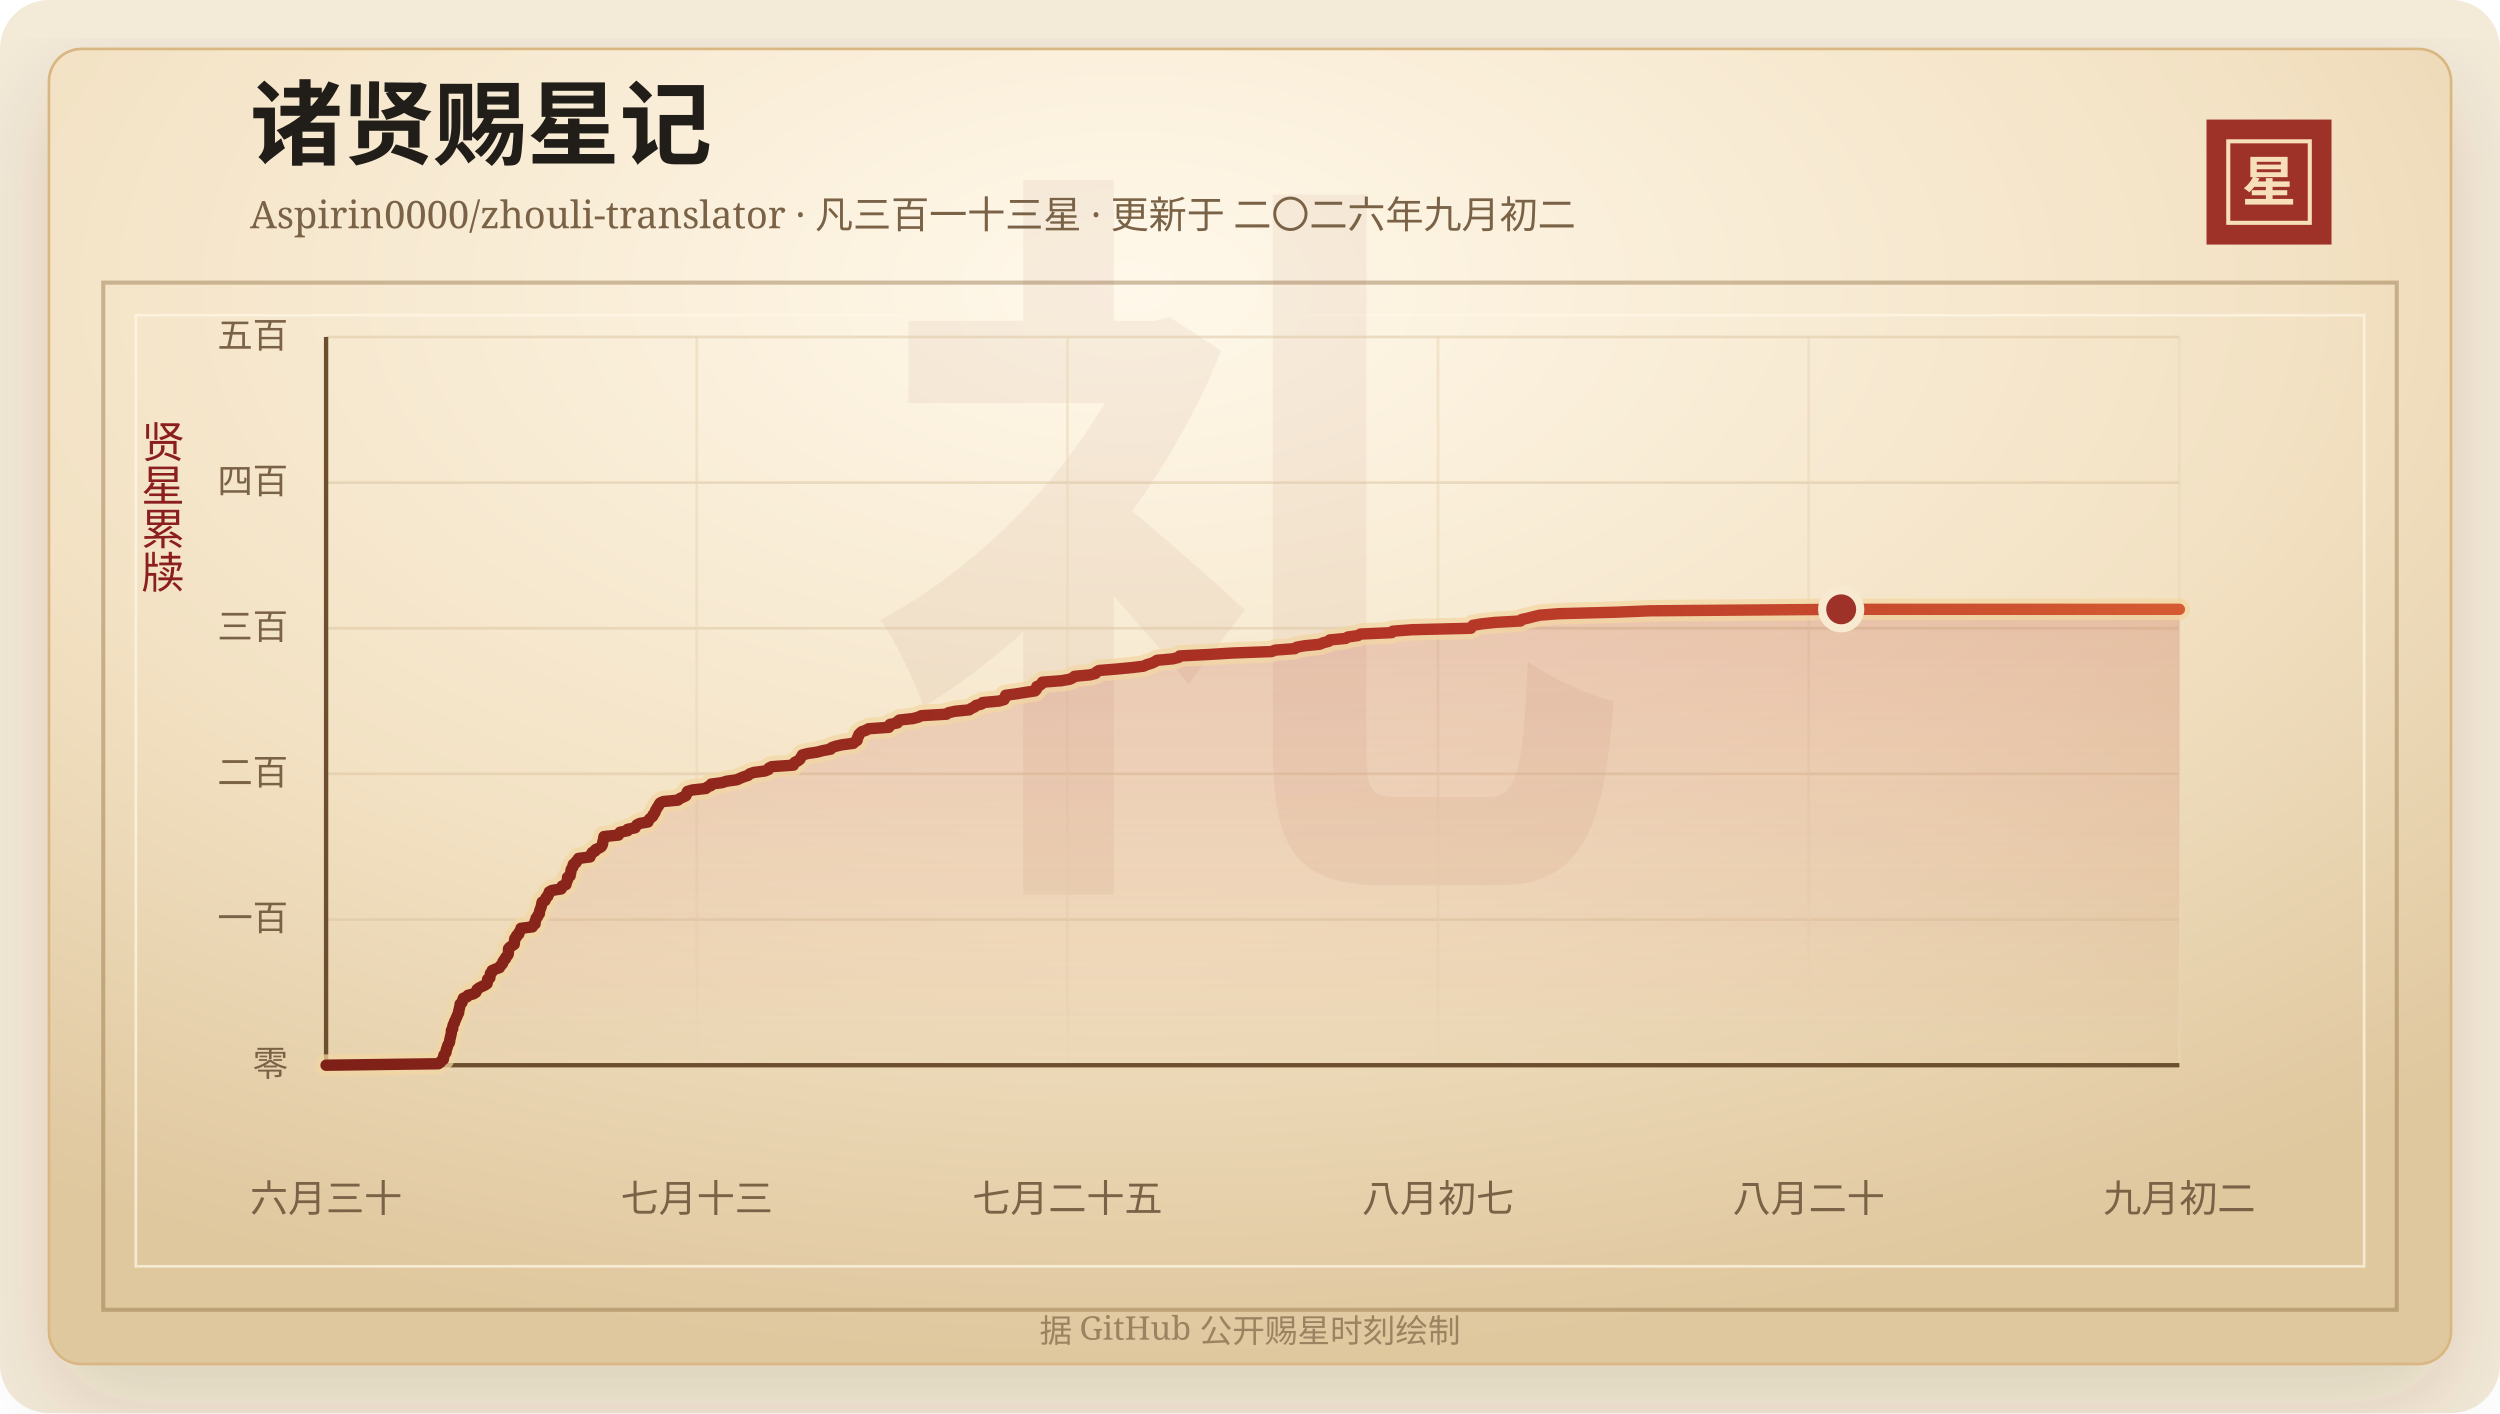
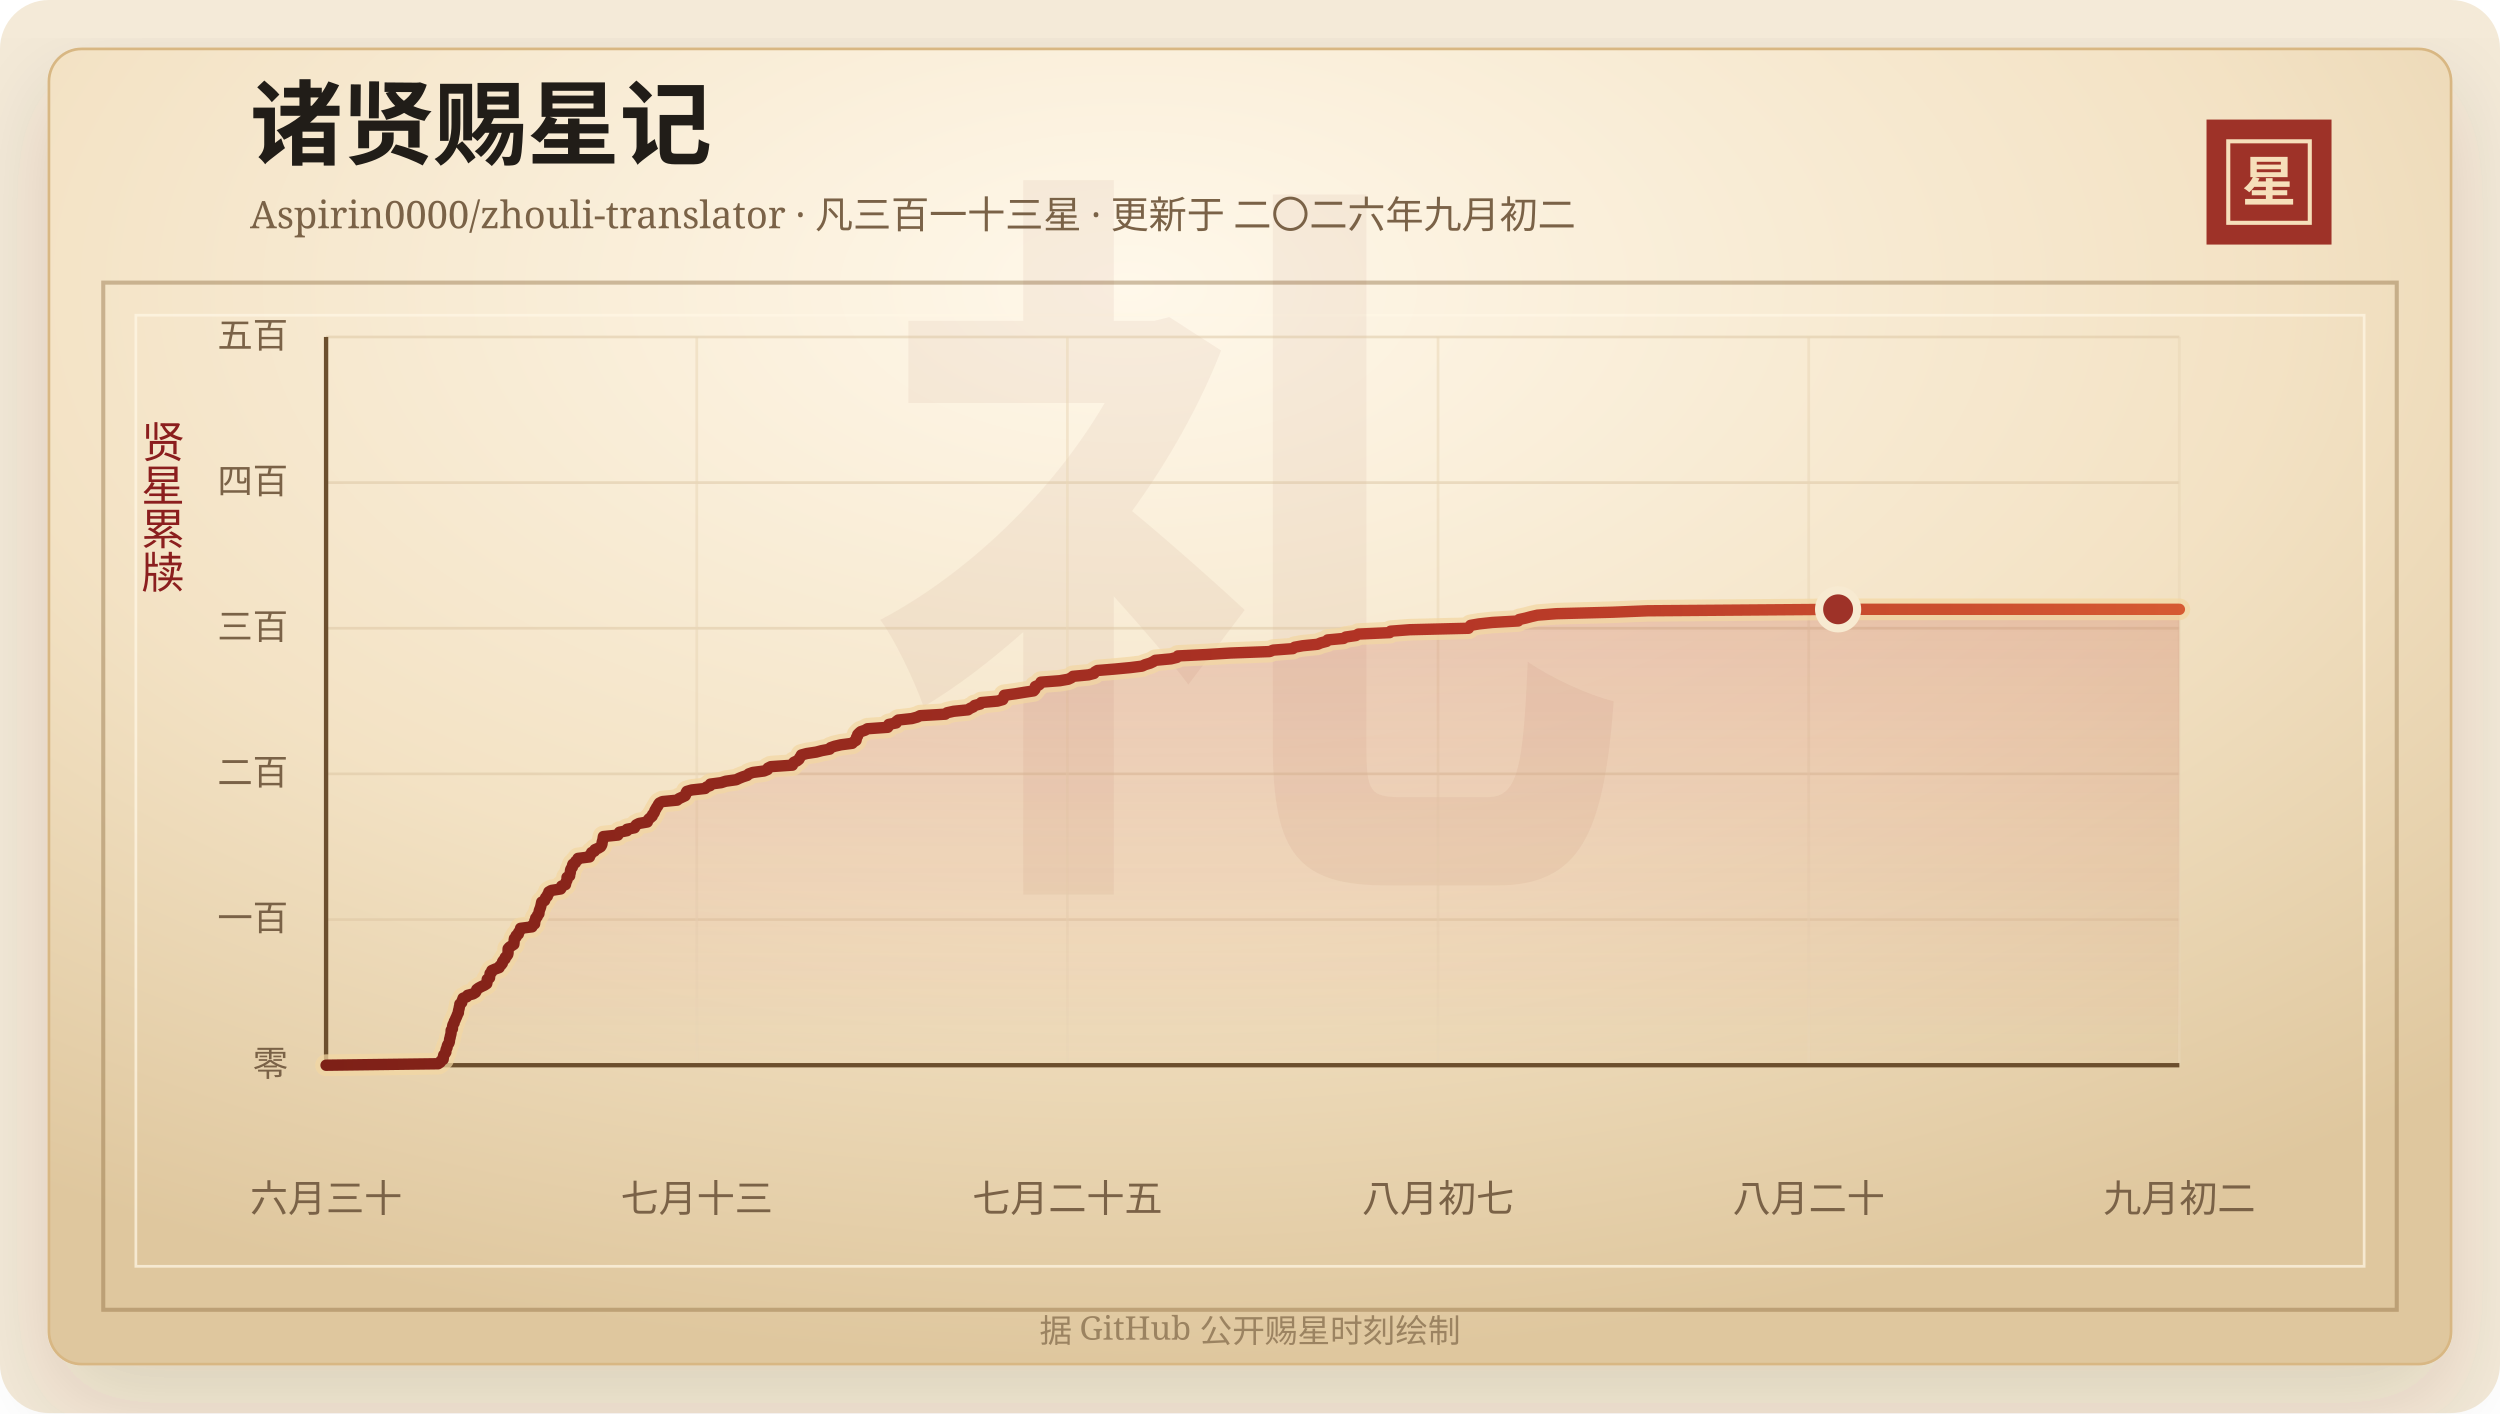
<svg xmlns="http://www.w3.org/2000/svg" width="920" height="520" viewBox="0 0 920 520" role="img" aria-labelledby="title desc">
  <defs>
    <linearGradient id="line" x1="0" x2="1" y1="0" y2="0">
      <stop offset="0%" stop-color="#7d2017" />
      <stop offset="58%" stop-color="#b33426" />
      <stop offset="100%" stop-color="#d65a32" />
    </linearGradient>
    <linearGradient id="area" x1="0" x2="0" y1="0" y2="1">
      <stop offset="0%" stop-color="#b33426" stop-opacity="0.2" />
      <stop offset="100%" stop-color="#b33426" stop-opacity="0" />
    </linearGradient>
    <radialGradient id="paper" cx="45%" cy="18%" r="82%">
      <stop offset="0%" stop-color="#fff8ea" />
      <stop offset="58%" stop-color="#f3e2c4" />
      <stop offset="100%" stop-color="#dfc79e" />
    </radialGradient>
    <filter id="shadow" x="-20%" y="-20%" width="140%" height="140%">
      <feDropShadow dx="0" dy="14" stdDeviation="18" flood-color="#3b2a20" flood-opacity="0.14" />
    </filter>
  </defs>
  <rect width="920" height="520" rx="18" fill="#f4ead8" />
  <rect x="18" y="18" width="884" height="484" rx="12" fill="url(#paper)" stroke="#d8b783" filter="url(#shadow)" />
  <rect x="38" y="104" width="844" height="378" fill="none" stroke="#8c6b3f" stroke-opacity="0.42" stroke-width="1.5" />
  <rect x="50" y="116" width="820" height="350" fill="none" stroke="#fff7e5" stroke-opacity="0.72" />
  <text x="460" y="304" text-anchor="middle" fill="#8c342a" fill-opacity="0.06" font-family="Songti SC, STSong, SimSun, serif" font-size="280" font-weight="700">礼</text>
  <text x="92" y="58" fill="#211d18" font-family="Songti SC, STSong, SimSun, serif" font-size="34" font-weight="700">诸贤赐星记</text>
  <text x="92" y="84" fill="#7a6247" font-family="Songti SC, STSong, SimSun, serif" font-size="14.0">Aspirin0000/zhouli-translator · 凡三百一十三星 · 更新于 二〇二六年九月初二</text>
  <rect x="812" y="44" width="46" height="46" fill="#9e3228" />
  <rect x="820" y="52" width="30" height="30" fill="none" stroke="#f6dfba" stroke-width="1.5" />
  <text x="835" y="74" text-anchor="middle" fill="#f6dfba" font-family="Songti SC, STSong, SimSun, serif" font-size="20" font-weight="700">星</text>
  <text x="60" y="166" text-anchor="middle" fill="#8b1e1e" font-family="Songti SC, STSong, SimSun, serif" font-size="16" writing-mode="vertical-rl">贤星累牍</text>
  <line x1="120" y1="392.00" x2="802" y2="392.00" stroke="#d9c29e" stroke-opacity="0.48" />
  <text x="106" y="396.00" text-anchor="end" fill="#7a6247" font-family="Songti SC, STSong, SimSun, serif" font-size="13">零</text>
  <line x1="120" y1="338.40" x2="802" y2="338.40" stroke="#d9c29e" stroke-opacity="0.48" />
  <text x="106" y="342.40" text-anchor="end" fill="#7a6247" font-family="Songti SC, STSong, SimSun, serif" font-size="13">一百</text>
  <line x1="120" y1="284.80" x2="802" y2="284.80" stroke="#d9c29e" stroke-opacity="0.48" />
  <text x="106" y="288.80" text-anchor="end" fill="#7a6247" font-family="Songti SC, STSong, SimSun, serif" font-size="13">二百</text>
  <line x1="120" y1="231.20" x2="802" y2="231.20" stroke="#d9c29e" stroke-opacity="0.48" />
  <text x="106" y="235.20" text-anchor="end" fill="#7a6247" font-family="Songti SC, STSong, SimSun, serif" font-size="13">三百</text>
  <line x1="120" y1="177.60" x2="802" y2="177.60" stroke="#d9c29e" stroke-opacity="0.48" />
  <text x="106" y="181.60" text-anchor="end" fill="#7a6247" font-family="Songti SC, STSong, SimSun, serif" font-size="13">四百</text>
  <line x1="120" y1="124.00" x2="802" y2="124.00" stroke="#d9c29e" stroke-opacity="0.48" />
  <text x="106" y="128.00" text-anchor="end" fill="#7a6247" font-family="Songti SC, STSong, SimSun, serif" font-size="13">五百</text>
  <line x1="120.00" y1="124" x2="120.00" y2="392" stroke="#ead6b7" stroke-opacity="0.54" />
  <text x="120.00" y="446" text-anchor="middle" fill="#7a6247" font-family="Songti SC, STSong, SimSun, serif" font-size="14">六月三十</text>
  <line x1="256.40" y1="124" x2="256.40" y2="392" stroke="#ead6b7" stroke-opacity="0.54" />
  <text x="256.40" y="446" text-anchor="middle" fill="#7a6247" font-family="Songti SC, STSong, SimSun, serif" font-size="14">七月十三</text>
  <line x1="392.80" y1="124" x2="392.80" y2="392" stroke="#ead6b7" stroke-opacity="0.54" />
  <text x="392.80" y="446" text-anchor="middle" fill="#7a6247" font-family="Songti SC, STSong, SimSun, serif" font-size="14">七月二十五</text>
  <line x1="529.20" y1="124" x2="529.20" y2="392" stroke="#ead6b7" stroke-opacity="0.54" />
  <text x="529.20" y="446" text-anchor="middle" fill="#7a6247" font-family="Songti SC, STSong, SimSun, serif" font-size="14">八月初七</text>
  <line x1="665.60" y1="124" x2="665.60" y2="392" stroke="#ead6b7" stroke-opacity="0.54" />
  <text x="665.60" y="446" text-anchor="middle" fill="#7a6247" font-family="Songti SC, STSong, SimSun, serif" font-size="14">八月二十</text>
  <line x1="802.00" y1="124" x2="802.00" y2="392" stroke="#ead6b7" stroke-opacity="0.54" />
  <text x="802.00" y="446" text-anchor="middle" fill="#7a6247" font-family="Songti SC, STSong, SimSun, serif" font-size="14">九月初二</text>
  <line x1="120" y1="392" x2="802" y2="392" stroke="#6c4f2e" stroke-width="1.6" />
  <line x1="120" y1="124" x2="120" y2="392" stroke="#6c4f2e" stroke-width="1.6" />
-   <polygon points="120.00,392.00 120.00,392.00 161.30,391.46 162.09,390.93 162.37,390.39 163.16,389.86 163.24,389.32 163.25,388.78 163.39,388.25 163.84,387.71 164.16,387.18 164.18,386.64 164.30,386.10 164.59,385.57 164.66,385.03 164.84,384.50 165.23,383.96 165.45,383.42 165.50,382.89 165.56,382.35 165.74,381.82 165.82,381.28 165.99,380.74 166.08,380.21 166.10,379.67 166.13,379.14 166.59,378.60 166.61,378.06 166.68,377.53 166.83,376.99 167.22,376.46 167.28,375.92 167.60,375.38 167.80,374.85 168.06,374.31 168.28,373.78 168.48,373.24 168.79,372.70 168.79,372.17 168.91,371.63 169.06,371.10 169.15,370.56 169.30,370.02 169.33,369.49 170.01,368.95 170.12,368.42 170.33,367.88 170.53,367.34 171.89,366.81 172.20,366.27 174.21,365.74 175.09,365.20 175.37,364.66 175.55,364.13 176.27,363.59 177.26,363.06 178.43,362.52 179.24,361.98 179.34,361.45 179.38,360.91 179.43,360.38 180.27,359.84 180.30,359.30 180.44,358.77 180.47,358.23 181.07,357.70 181.10,357.16 182.34,356.62 183.81,356.09 184.01,355.55 184.59,355.02 184.99,354.48 185.06,353.94 185.43,353.41 186.00,352.87 186.08,352.34 186.62,351.80 186.99,351.26 187.09,350.73 187.10,350.19 187.11,349.66 187.14,349.12 187.61,348.58 188.40,348.05 189.23,347.51 189.30,346.98 189.34,346.44 189.37,345.90 189.45,345.37 190.07,344.83 190.10,344.30 190.90,343.76 190.93,343.22 191.33,342.69 191.69,342.15 191.72,341.62 195.93,341.08 196.03,340.54 196.89,340.01 196.94,339.47 196.96,338.94 197.23,338.40 197.29,337.86 197.85,337.33 197.99,336.79 198.47,336.26 198.53,335.72 198.60,335.18 198.79,334.65 199.01,334.11 199.16,333.58 199.29,333.04 199.39,332.50 199.51,331.97 200.56,331.43 200.78,330.90 200.94,330.36 201.59,329.82 201.66,329.29 202.11,328.75 202.14,328.22 203.08,327.68 206.49,327.14 206.79,326.61 206.86,326.07 208.27,325.54 208.38,325.00 208.53,324.46 208.81,323.93 208.84,323.39 208.85,322.86 209.81,322.32 209.84,321.78 210.02,321.25 210.09,320.71 210.14,320.18 210.37,319.64 210.82,319.10 210.83,318.57 211.02,318.03 211.93,317.50 212.04,316.96 212.81,316.42 212.90,315.89 217.14,315.35 217.15,314.82 217.69,314.28 217.89,313.74 218.97,313.21 219.13,312.67 220.35,312.14 221.24,311.60 221.58,311.06 221.76,310.53 221.79,309.99 221.94,309.46 222.10,308.92 222.17,308.38 222.26,307.85 227.59,307.31 227.85,306.78 228.21,306.24 230.96,305.70 230.98,305.17 233.72,304.63 233.98,304.10 234.36,303.56 235.43,303.02 238.46,302.49 238.62,301.95 238.99,301.42 239.63,300.88 240.24,300.34 240.36,299.81 240.89,299.27 241.11,298.74 241.27,298.20 241.64,297.66 241.90,297.13 242.33,296.59 242.54,296.06 242.94,295.52 244.02,294.98 249.45,294.45 250.11,293.91 251.25,293.38 252.40,292.84 252.67,292.30 252.74,291.77 253.04,291.23 254.84,290.70 259.76,290.16 260.28,289.62 261.65,289.09 261.70,288.55 265.69,288.02 267.41,287.48 271.25,286.94 272.33,286.41 273.67,285.87 275.32,285.34 275.86,284.80 277.36,284.26 281.48,283.73 282.80,283.19 282.95,282.66 284.03,282.12 291.95,281.58 292.03,281.05 292.53,280.51 293.68,279.98 294.35,279.44 294.62,278.90 295.00,278.37 295.27,277.83 297.24,277.30 300.79,276.76 302.81,276.22 305.68,275.69 306.01,275.15 307.52,274.62 309.85,274.08 314.02,273.54 314.51,273.01 315.42,272.47 315.53,271.94 315.58,271.40 315.99,270.86 316.03,270.33 316.55,269.79 317.15,269.26 318.73,268.72 319.63,268.18 327.08,267.65 327.50,267.11 327.51,266.58 330.23,266.04 330.30,265.50 331.00,264.97 335.99,264.43 337.95,263.90 339.07,263.36 348.32,262.82 348.99,262.29 351.41,261.75 356.68,261.22 357.47,260.68 358.65,260.14 359.15,259.61 361.24,259.07 361.60,258.54 367.59,258.00 369.51,257.46 369.78,256.93 369.88,256.39 370.09,255.86 374.12,255.32 377.42,254.78 380.88,254.25 381.38,253.71 381.53,253.18 381.54,252.64 382.83,252.10 383.38,251.57 383.60,251.03 390.58,250.50 393.67,249.96 394.82,249.42 395.41,248.89 401.14,248.35 403.17,247.82 403.51,247.28 404.44,246.74 410.91,246.21 416.60,245.67 420.86,245.14 422.01,244.60 423.82,244.06 424.95,243.53 425.80,242.99 431.54,242.46 433.74,241.92 434.13,241.38 444.89,240.85 453.51,240.31 467.96,239.78 469.23,239.24 476.48,238.70 477.17,238.17 480.14,237.63 485.59,237.10 486.88,236.56 488.97,236.02 489.35,235.49 495.18,234.95 496.00,234.42 499.75,233.88 500.65,233.34 512.18,232.81 512.56,232.27 519.58,231.74 541.26,231.20 541.59,230.66 542.04,230.13 545.17,229.59 550.06,229.06 559.57,228.52 559.94,227.98 562.37,227.45 564.39,226.91 566.68,226.38 573.66,225.84 594.33,225.30 607.29,224.77 677.56,224.23 802.00,224.23 802.00,392.00" fill="url(#area)" />
-   <polyline points="120.00,392.00 161.30,391.46 162.09,390.93 162.37,390.39 163.16,389.86 163.24,389.32 163.25,388.78 163.39,388.25 163.84,387.71 164.16,387.18 164.18,386.64 164.30,386.10 164.59,385.57 164.66,385.03 164.84,384.50 165.23,383.96 165.45,383.42 165.50,382.89 165.56,382.35 165.74,381.82 165.82,381.28 165.99,380.74 166.08,380.21 166.10,379.67 166.13,379.14 166.59,378.60 166.61,378.06 166.68,377.53 166.83,376.99 167.22,376.46 167.28,375.92 167.60,375.38 167.80,374.85 168.06,374.31 168.28,373.78 168.48,373.24 168.79,372.70 168.79,372.17 168.91,371.63 169.06,371.10 169.15,370.56 169.30,370.02 169.33,369.49 170.01,368.95 170.12,368.42 170.33,367.88 170.53,367.34 171.89,366.81 172.20,366.27 174.21,365.74 175.09,365.20 175.37,364.66 175.55,364.13 176.27,363.59 177.26,363.06 178.43,362.52 179.24,361.98 179.34,361.45 179.38,360.91 179.43,360.38 180.27,359.84 180.30,359.30 180.44,358.77 180.47,358.23 181.07,357.70 181.10,357.16 182.34,356.62 183.81,356.09 184.01,355.55 184.59,355.02 184.99,354.48 185.06,353.94 185.43,353.41 186.00,352.87 186.08,352.34 186.62,351.80 186.99,351.26 187.09,350.73 187.10,350.19 187.11,349.66 187.14,349.12 187.61,348.58 188.40,348.05 189.23,347.51 189.30,346.98 189.34,346.44 189.37,345.90 189.45,345.37 190.07,344.83 190.10,344.30 190.90,343.76 190.93,343.22 191.33,342.69 191.69,342.15 191.72,341.62 195.93,341.08 196.03,340.54 196.89,340.01 196.94,339.47 196.96,338.94 197.23,338.40 197.29,337.86 197.85,337.33 197.99,336.79 198.47,336.26 198.53,335.72 198.60,335.18 198.79,334.65 199.01,334.11 199.16,333.58 199.29,333.04 199.39,332.50 199.51,331.97 200.56,331.43 200.78,330.90 200.94,330.36 201.59,329.82 201.66,329.29 202.11,328.75 202.14,328.22 203.08,327.68 206.49,327.14 206.79,326.61 206.86,326.07 208.27,325.54 208.38,325.00 208.53,324.46 208.81,323.93 208.84,323.39 208.85,322.86 209.81,322.32 209.84,321.78 210.02,321.25 210.09,320.71 210.14,320.18 210.37,319.64 210.82,319.10 210.83,318.57 211.02,318.03 211.93,317.50 212.04,316.96 212.81,316.42 212.90,315.89 217.14,315.35 217.15,314.82 217.69,314.28 217.89,313.74 218.97,313.21 219.13,312.67 220.35,312.14 221.24,311.60 221.58,311.06 221.76,310.53 221.79,309.99 221.94,309.46 222.10,308.92 222.17,308.38 222.26,307.85 227.59,307.31 227.85,306.78 228.21,306.24 230.96,305.70 230.98,305.17 233.72,304.63 233.98,304.10 234.36,303.56 235.43,303.02 238.46,302.49 238.62,301.95 238.99,301.42 239.63,300.88 240.24,300.34 240.36,299.81 240.89,299.27 241.11,298.74 241.27,298.20 241.64,297.66 241.90,297.13 242.33,296.59 242.54,296.06 242.94,295.52 244.02,294.98 249.45,294.45 250.11,293.91 251.25,293.38 252.40,292.84 252.67,292.30 252.74,291.77 253.04,291.23 254.84,290.70 259.76,290.16 260.28,289.62 261.65,289.09 261.70,288.55 265.69,288.02 267.41,287.48 271.25,286.94 272.33,286.41 273.67,285.87 275.32,285.34 275.86,284.80 277.36,284.26 281.48,283.73 282.80,283.19 282.95,282.66 284.03,282.12 291.95,281.58 292.03,281.05 292.53,280.51 293.68,279.98 294.35,279.44 294.62,278.90 295.00,278.37 295.27,277.83 297.24,277.30 300.79,276.76 302.81,276.22 305.68,275.69 306.01,275.15 307.52,274.62 309.85,274.08 314.02,273.54 314.51,273.01 315.42,272.47 315.53,271.94 315.58,271.40 315.99,270.86 316.03,270.33 316.55,269.79 317.15,269.26 318.73,268.72 319.63,268.18 327.08,267.65 327.50,267.11 327.51,266.58 330.23,266.04 330.30,265.50 331.00,264.97 335.99,264.43 337.95,263.90 339.07,263.36 348.32,262.82 348.99,262.29 351.41,261.75 356.68,261.22 357.47,260.68 358.65,260.14 359.15,259.61 361.24,259.07 361.60,258.54 367.59,258.00 369.51,257.46 369.78,256.93 369.88,256.39 370.09,255.86 374.12,255.32 377.42,254.78 380.88,254.25 381.38,253.71 381.53,253.18 381.54,252.64 382.83,252.10 383.38,251.57 383.60,251.03 390.58,250.50 393.67,249.96 394.82,249.42 395.41,248.89 401.14,248.35 403.17,247.82 403.51,247.28 404.44,246.74 410.91,246.21 416.60,245.67 420.86,245.14 422.01,244.60 423.82,244.06 424.95,243.53 425.80,242.99 431.54,242.46 433.74,241.92 434.13,241.38 444.89,240.85 453.51,240.31 467.96,239.78 469.23,239.24 476.48,238.70 477.17,238.17 480.14,237.63 485.59,237.10 486.88,236.56 488.97,236.02 489.35,235.49 495.18,234.95 496.00,234.42 499.75,233.88 500.65,233.34 512.18,232.81 512.56,232.27 519.58,231.74 541.26,231.20 541.59,230.66 542.04,230.13 545.17,229.59 550.06,229.06 559.57,228.52 559.94,227.98 562.37,227.45 564.39,226.91 566.68,226.38 573.66,225.84 594.33,225.30 607.29,224.77 677.56,224.23 802.00,224.23" fill="none" stroke="#f3d7a2" stroke-width="8" stroke-linecap="round" stroke-linejoin="round" opacity="0.72" />
-   <polyline points="120.00,392.00 161.30,391.46 162.09,390.93 162.37,390.39 163.16,389.86 163.24,389.32 163.25,388.78 163.39,388.25 163.84,387.71 164.16,387.18 164.18,386.64 164.30,386.10 164.59,385.57 164.66,385.03 164.84,384.50 165.23,383.96 165.45,383.42 165.50,382.89 165.56,382.35 165.74,381.82 165.82,381.28 165.99,380.74 166.08,380.21 166.10,379.67 166.13,379.14 166.59,378.60 166.61,378.06 166.68,377.53 166.83,376.99 167.22,376.46 167.28,375.92 167.60,375.38 167.80,374.85 168.06,374.31 168.28,373.78 168.48,373.24 168.79,372.70 168.79,372.17 168.91,371.63 169.06,371.10 169.15,370.56 169.30,370.02 169.33,369.49 170.01,368.95 170.12,368.42 170.33,367.88 170.53,367.34 171.89,366.81 172.20,366.27 174.21,365.74 175.09,365.20 175.37,364.66 175.55,364.13 176.27,363.59 177.26,363.06 178.43,362.52 179.24,361.98 179.34,361.45 179.38,360.91 179.43,360.38 180.27,359.84 180.30,359.30 180.44,358.77 180.47,358.23 181.07,357.70 181.10,357.16 182.34,356.62 183.81,356.09 184.01,355.55 184.59,355.02 184.99,354.48 185.06,353.94 185.43,353.41 186.00,352.87 186.08,352.34 186.62,351.80 186.99,351.26 187.09,350.73 187.10,350.19 187.11,349.66 187.14,349.12 187.61,348.58 188.40,348.05 189.23,347.51 189.30,346.98 189.34,346.44 189.37,345.90 189.45,345.37 190.07,344.83 190.10,344.30 190.90,343.76 190.93,343.22 191.33,342.69 191.69,342.15 191.72,341.62 195.93,341.08 196.03,340.54 196.89,340.01 196.94,339.47 196.96,338.94 197.23,338.40 197.29,337.86 197.85,337.33 197.99,336.79 198.47,336.26 198.53,335.72 198.60,335.18 198.79,334.65 199.01,334.11 199.16,333.58 199.29,333.04 199.39,332.50 199.51,331.97 200.56,331.43 200.78,330.90 200.94,330.36 201.59,329.82 201.66,329.29 202.11,328.75 202.14,328.22 203.08,327.68 206.49,327.14 206.79,326.61 206.86,326.07 208.27,325.54 208.38,325.00 208.53,324.46 208.81,323.93 208.84,323.39 208.85,322.86 209.81,322.32 209.84,321.78 210.02,321.25 210.09,320.71 210.14,320.18 210.37,319.64 210.82,319.10 210.83,318.57 211.02,318.03 211.93,317.50 212.04,316.96 212.81,316.42 212.90,315.89 217.14,315.35 217.15,314.82 217.69,314.28 217.89,313.74 218.97,313.21 219.13,312.67 220.35,312.14 221.24,311.60 221.58,311.06 221.76,310.53 221.79,309.99 221.94,309.46 222.10,308.92 222.17,308.38 222.26,307.85 227.59,307.31 227.85,306.78 228.21,306.24 230.96,305.70 230.98,305.17 233.72,304.63 233.98,304.10 234.36,303.56 235.43,303.02 238.46,302.49 238.62,301.95 238.99,301.42 239.63,300.88 240.24,300.34 240.36,299.81 240.89,299.27 241.11,298.74 241.27,298.20 241.64,297.66 241.90,297.13 242.33,296.59 242.54,296.06 242.94,295.52 244.02,294.98 249.45,294.45 250.11,293.91 251.25,293.38 252.40,292.84 252.67,292.30 252.74,291.77 253.04,291.23 254.84,290.70 259.76,290.16 260.28,289.62 261.65,289.09 261.70,288.55 265.69,288.02 267.41,287.48 271.25,286.94 272.33,286.41 273.67,285.87 275.32,285.34 275.86,284.80 277.36,284.26 281.48,283.73 282.80,283.19 282.95,282.66 284.03,282.12 291.95,281.58 292.03,281.05 292.53,280.51 293.68,279.98 294.35,279.44 294.62,278.90 295.00,278.37 295.27,277.83 297.24,277.30 300.79,276.76 302.81,276.22 305.68,275.69 306.01,275.15 307.52,274.62 309.85,274.08 314.02,273.54 314.51,273.01 315.42,272.47 315.53,271.94 315.58,271.40 315.99,270.86 316.03,270.33 316.55,269.79 317.15,269.26 318.73,268.72 319.63,268.18 327.08,267.65 327.50,267.11 327.51,266.58 330.23,266.04 330.30,265.50 331.00,264.97 335.99,264.43 337.95,263.90 339.07,263.36 348.32,262.82 348.99,262.29 351.41,261.75 356.68,261.22 357.47,260.68 358.65,260.14 359.15,259.61 361.24,259.07 361.60,258.54 367.59,258.00 369.51,257.46 369.78,256.93 369.88,256.39 370.09,255.86 374.12,255.32 377.42,254.78 380.88,254.25 381.38,253.71 381.53,253.18 381.54,252.64 382.83,252.10 383.38,251.57 383.60,251.03 390.58,250.50 393.67,249.96 394.82,249.42 395.41,248.89 401.14,248.35 403.17,247.82 403.51,247.28 404.44,246.74 410.91,246.21 416.60,245.67 420.86,245.14 422.01,244.60 423.82,244.06 424.95,243.53 425.80,242.99 431.54,242.46 433.74,241.92 434.13,241.38 444.89,240.85 453.51,240.31 467.96,239.78 469.23,239.24 476.48,238.70 477.17,238.17 480.14,237.63 485.59,237.10 486.88,236.56 488.97,236.02 489.35,235.49 495.18,234.95 496.00,234.42 499.75,233.88 500.65,233.34 512.18,232.81 512.56,232.27 519.58,231.74 541.26,231.20 541.59,230.66 542.04,230.13 545.17,229.59 550.06,229.06 559.57,228.52 559.94,227.98 562.37,227.45 564.39,226.91 566.68,226.38 573.66,225.84 594.33,225.30 607.29,224.77 677.56,224.23 802.00,224.23" fill="none" stroke="url(#line)" stroke-width="4.2" stroke-linecap="round" stroke-linejoin="round" />
-   <circle cx="677.56" cy="224.23" r="7" fill="#9e3228" stroke="#f7ead1" stroke-width="3" />
+   <polygon points="120.00,392.00 120.00,392.00 161.22,391.46 162.01,390.93 162.28,390.39 163.07,389.86 163.15,389.32 163.17,388.78 163.30,388.25 163.75,387.71 164.07,387.18 164.09,386.64 164.21,386.10 164.50,385.57 164.57,385.03 164.75,384.50 165.14,383.96 165.36,383.42 165.41,382.89 165.47,382.35 165.65,381.82 165.73,381.28 165.89,380.74 165.99,380.21 166.01,379.67 166.04,379.14 166.50,378.60 166.52,378.06 166.58,377.53 166.73,376.99 167.12,376.46 167.18,375.92 167.50,375.38 167.70,374.85 167.96,374.31 168.18,373.78 168.38,373.24 168.69,372.70 168.69,372.17 168.81,371.63 168.96,371.10 169.04,370.56 169.19,370.02 169.23,369.49 169.91,368.95 170.01,368.42 170.23,367.88 170.42,367.34 171.79,366.81 172.09,366.27 174.10,365.74 174.97,365.20 175.26,364.66 175.44,364.13 176.16,363.59 177.15,363.06 178.31,362.52 179.12,361.98 179.22,361.45 179.26,360.91 179.31,360.38 180.15,359.84 180.18,359.30 180.32,358.77 180.35,358.23 180.94,357.70 180.98,357.16 182.21,356.62 183.68,356.09 183.88,355.55 184.46,355.02 184.86,354.48 184.93,353.94 185.29,353.41 185.86,352.87 185.94,352.34 186.49,351.80 186.85,351.26 186.96,350.73 186.97,350.19 186.97,349.66 187.00,349.12 187.47,348.58 188.26,348.05 189.09,347.51 189.16,346.98 189.20,346.44 189.22,345.90 189.31,345.37 189.93,344.83 189.96,344.30 190.75,343.76 190.79,343.22 191.18,342.69 191.55,342.15 191.57,341.62 195.78,341.08 195.88,340.54 196.73,340.01 196.79,339.47 196.80,338.94 197.07,338.40 197.14,337.86 197.69,337.33 197.83,336.79 198.31,336.26 198.37,335.72 198.44,335.18 198.63,334.65 198.85,334.11 199.00,333.58 199.12,333.04 199.23,332.50 199.34,331.97 200.40,331.43 200.61,330.90 200.78,330.36 201.42,329.82 201.49,329.29 201.94,328.75 201.97,328.22 202.91,327.68 206.32,327.14 206.62,326.61 206.68,326.07 208.09,325.54 208.20,325.00 208.35,324.46 208.63,323.93 208.66,323.39 208.67,322.86 209.63,322.32 209.65,321.78 209.84,321.25 209.91,320.71 209.96,320.18 210.19,319.64 210.63,319.10 210.64,318.57 210.83,318.03 211.74,317.50 211.86,316.96 212.62,316.42 212.71,315.89 216.94,315.35 216.95,314.82 217.49,314.28 217.69,313.74 218.76,313.21 218.93,312.67 220.14,312.14 221.03,311.60 221.37,311.06 221.55,310.53 221.58,309.99 221.73,309.46 221.89,308.92 221.96,308.38 222.05,307.85 227.37,307.31 227.63,306.78 227.99,306.24 230.73,305.70 230.75,305.17 233.49,304.63 233.75,304.10 234.13,303.56 235.20,303.02 238.22,302.49 238.38,301.95 238.75,301.42 239.38,300.88 240.00,300.34 240.12,299.81 240.64,299.27 240.87,298.74 241.03,298.20 241.39,297.66 241.65,297.13 242.08,296.59 242.29,296.06 242.69,295.52 243.77,294.98 249.18,294.45 249.84,293.91 250.98,293.38 252.13,292.84 252.40,292.30 252.47,291.77 252.77,291.23 254.57,290.70 259.48,290.16 259.99,289.62 261.36,289.09 261.41,288.55 265.40,288.02 267.10,287.48 270.94,286.94 272.02,286.41 273.36,285.87 275.00,285.34 275.54,284.80 277.03,284.26 281.15,283.73 282.46,283.19 282.62,282.66 283.69,282.12 291.60,281.58 291.68,281.05 292.18,280.51 293.33,279.98 294.00,279.44 294.26,278.90 294.65,278.37 294.91,277.83 296.88,277.30 300.42,276.76 302.44,276.22 305.30,275.69 305.63,275.15 307.14,274.62 309.46,274.08 313.62,273.54 314.12,273.01 315.02,272.47 315.13,271.94 315.18,271.40 315.59,270.86 315.63,270.33 316.15,269.79 316.75,269.26 318.33,268.72 319.22,268.18 326.66,267.65 327.08,267.11 327.08,266.58 329.81,266.04 329.87,265.50 330.57,264.97 335.55,264.43 337.50,263.90 338.63,263.36 347.85,262.82 348.52,262.29 350.94,261.75 356.20,261.22 356.99,260.68 358.16,260.14 358.66,259.61 360.74,259.07 361.11,258.54 367.09,258.00 369.00,257.46 369.27,256.93 369.37,256.39 369.58,255.86 373.60,255.32 376.89,254.78 380.35,254.25 380.84,253.71 380.99,253.18 381.00,252.64 382.29,252.10 382.84,251.57 383.06,251.03 390.03,250.50 393.11,249.96 394.26,249.42 394.85,248.89 400.56,248.35 402.59,247.82 402.93,247.28 403.86,246.74 410.32,246.21 416.00,245.67 420.25,245.14 421.39,244.60 423.20,244.06 424.33,243.53 425.18,242.99 430.90,242.46 433.10,241.92 433.49,241.38 444.22,240.85 452.83,240.31 467.25,239.78 468.52,239.24 475.75,238.70 476.44,238.17 479.40,237.63 484.84,237.10 486.13,236.56 488.22,236.02 488.59,235.49 494.42,234.95 495.23,234.42 498.97,233.88 499.87,233.34 511.38,232.81 511.76,232.27 518.77,231.74 540.40,231.20 540.73,230.66 541.18,230.13 544.30,229.59 549.19,229.06 558.67,228.52 559.04,227.98 561.47,227.45 563.49,226.91 565.77,226.38 572.73,225.84 593.37,225.30 606.30,224.77 676.42,224.23 802.00,224.23 802.00,392.00" fill="url(#area)" />
+   <polyline points="120.00,392.00 161.22,391.46 162.01,390.93 162.28,390.39 163.07,389.86 163.15,389.32 163.17,388.78 163.30,388.25 163.75,387.71 164.07,387.18 164.09,386.64 164.21,386.10 164.50,385.57 164.57,385.03 164.75,384.50 165.14,383.96 165.36,383.42 165.41,382.89 165.47,382.35 165.65,381.82 165.73,381.28 165.89,380.74 165.99,380.21 166.01,379.67 166.04,379.14 166.50,378.60 166.52,378.06 166.58,377.53 166.73,376.99 167.12,376.46 167.18,375.92 167.50,375.38 167.70,374.85 167.96,374.31 168.18,373.78 168.38,373.24 168.69,372.70 168.69,372.17 168.81,371.63 168.96,371.10 169.04,370.56 169.19,370.02 169.23,369.49 169.91,368.95 170.01,368.42 170.23,367.88 170.42,367.34 171.79,366.81 172.09,366.27 174.10,365.74 174.97,365.20 175.26,364.66 175.44,364.13 176.16,363.59 177.15,363.06 178.31,362.52 179.12,361.98 179.22,361.45 179.26,360.91 179.31,360.38 180.15,359.84 180.18,359.30 180.32,358.77 180.35,358.23 180.94,357.70 180.98,357.16 182.21,356.62 183.68,356.09 183.88,355.55 184.46,355.02 184.86,354.48 184.93,353.94 185.29,353.41 185.86,352.87 185.94,352.34 186.49,351.80 186.85,351.26 186.96,350.73 186.97,350.19 186.97,349.66 187.00,349.12 187.47,348.58 188.26,348.05 189.09,347.51 189.16,346.98 189.20,346.44 189.22,345.90 189.31,345.37 189.93,344.83 189.96,344.30 190.75,343.76 190.79,343.22 191.18,342.69 191.55,342.15 191.57,341.62 195.78,341.08 195.88,340.54 196.73,340.01 196.79,339.47 196.80,338.94 197.07,338.40 197.14,337.86 197.69,337.33 197.83,336.79 198.31,336.26 198.37,335.72 198.44,335.18 198.63,334.65 198.85,334.11 199.00,333.58 199.12,333.04 199.23,332.50 199.34,331.97 200.40,331.43 200.61,330.90 200.78,330.36 201.42,329.82 201.49,329.29 201.94,328.75 201.97,328.22 202.91,327.68 206.32,327.14 206.62,326.61 206.68,326.07 208.09,325.54 208.20,325.00 208.35,324.46 208.63,323.93 208.66,323.39 208.67,322.86 209.63,322.32 209.65,321.78 209.84,321.25 209.91,320.71 209.96,320.18 210.19,319.64 210.63,319.10 210.64,318.57 210.83,318.03 211.74,317.50 211.86,316.96 212.62,316.42 212.71,315.89 216.94,315.35 216.95,314.82 217.49,314.28 217.69,313.74 218.76,313.21 218.93,312.67 220.14,312.14 221.03,311.60 221.37,311.06 221.55,310.53 221.58,309.99 221.73,309.46 221.89,308.92 221.96,308.38 222.05,307.85 227.37,307.31 227.63,306.78 227.99,306.24 230.73,305.70 230.75,305.17 233.49,304.63 233.75,304.10 234.13,303.56 235.20,303.02 238.22,302.49 238.38,301.95 238.75,301.42 239.38,300.88 240.00,300.34 240.12,299.81 240.64,299.27 240.87,298.74 241.03,298.20 241.39,297.66 241.65,297.13 242.08,296.59 242.29,296.06 242.69,295.52 243.77,294.98 249.18,294.45 249.84,293.91 250.98,293.38 252.13,292.84 252.40,292.30 252.47,291.77 252.77,291.23 254.57,290.70 259.48,290.16 259.99,289.62 261.36,289.09 261.41,288.55 265.40,288.02 267.10,287.48 270.94,286.94 272.02,286.41 273.36,285.87 275.00,285.34 275.54,284.80 277.03,284.26 281.15,283.73 282.46,283.19 282.62,282.66 283.69,282.12 291.60,281.58 291.68,281.05 292.18,280.51 293.33,279.98 294.00,279.44 294.26,278.90 294.65,278.37 294.91,277.83 296.88,277.30 300.42,276.76 302.44,276.22 305.30,275.69 305.63,275.15 307.14,274.62 309.46,274.08 313.62,273.54 314.12,273.01 315.02,272.47 315.13,271.94 315.18,271.40 315.59,270.86 315.63,270.33 316.15,269.79 316.75,269.26 318.33,268.72 319.22,268.18 326.66,267.65 327.08,267.11 327.08,266.58 329.81,266.04 329.87,265.50 330.57,264.97 335.55,264.43 337.50,263.90 338.63,263.36 347.85,262.82 348.52,262.29 350.94,261.75 356.20,261.22 356.99,260.68 358.16,260.14 358.66,259.61 360.74,259.07 361.11,258.54 367.09,258.00 369.00,257.46 369.27,256.93 369.37,256.39 369.58,255.86 373.60,255.32 376.89,254.78 380.35,254.25 380.84,253.71 380.99,253.18 381.00,252.64 382.29,252.10 382.84,251.57 383.06,251.03 390.03,250.50 393.11,249.96 394.26,249.42 394.85,248.89 400.56,248.35 402.59,247.82 402.93,247.28 403.86,246.74 410.32,246.21 416.00,245.67 420.25,245.14 421.39,244.60 423.20,244.06 424.33,243.53 425.18,242.99 430.90,242.46 433.10,241.92 433.49,241.38 444.22,240.85 452.83,240.31 467.25,239.78 468.52,239.24 475.75,238.70 476.44,238.17 479.40,237.63 484.84,237.10 486.13,236.56 488.22,236.02 488.59,235.49 494.42,234.95 495.23,234.42 498.97,233.88 499.87,233.34 511.38,232.81 511.76,232.27 518.77,231.74 540.40,231.20 540.73,230.66 541.18,230.13 544.30,229.59 549.19,229.06 558.67,228.52 559.04,227.98 561.47,227.45 563.49,226.91 565.77,226.38 572.73,225.84 593.37,225.30 606.30,224.77 676.42,224.23 802.00,224.23" fill="none" stroke="#f3d7a2" stroke-width="8" stroke-linecap="round" stroke-linejoin="round" opacity="0.72" />
+   <polyline points="120.00,392.00 161.22,391.46 162.01,390.93 162.28,390.39 163.07,389.86 163.15,389.32 163.17,388.78 163.30,388.25 163.75,387.71 164.07,387.18 164.09,386.64 164.21,386.10 164.50,385.57 164.57,385.03 164.75,384.50 165.14,383.96 165.36,383.42 165.41,382.89 165.47,382.35 165.65,381.82 165.73,381.28 165.89,380.74 165.99,380.21 166.01,379.67 166.04,379.14 166.50,378.60 166.52,378.06 166.58,377.53 166.73,376.99 167.12,376.46 167.18,375.92 167.50,375.38 167.70,374.85 167.96,374.31 168.18,373.78 168.38,373.24 168.69,372.70 168.69,372.17 168.81,371.63 168.96,371.10 169.04,370.56 169.19,370.02 169.23,369.49 169.91,368.95 170.01,368.42 170.23,367.88 170.42,367.34 171.79,366.81 172.09,366.27 174.10,365.74 174.97,365.20 175.26,364.66 175.44,364.13 176.16,363.59 177.15,363.06 178.31,362.52 179.12,361.98 179.22,361.45 179.26,360.91 179.31,360.38 180.15,359.84 180.18,359.30 180.32,358.77 180.35,358.23 180.94,357.70 180.98,357.16 182.21,356.62 183.68,356.09 183.88,355.55 184.46,355.02 184.86,354.48 184.93,353.94 185.29,353.41 185.86,352.87 185.94,352.34 186.49,351.80 186.85,351.26 186.96,350.73 186.97,350.19 186.97,349.66 187.00,349.12 187.47,348.58 188.26,348.05 189.09,347.51 189.16,346.98 189.20,346.44 189.22,345.90 189.31,345.37 189.93,344.83 189.96,344.30 190.75,343.76 190.79,343.22 191.18,342.69 191.55,342.15 191.57,341.62 195.78,341.08 195.88,340.54 196.73,340.01 196.79,339.47 196.80,338.94 197.07,338.40 197.14,337.86 197.69,337.33 197.83,336.79 198.31,336.26 198.37,335.72 198.44,335.18 198.63,334.65 198.85,334.11 199.00,333.58 199.12,333.04 199.23,332.50 199.34,331.97 200.40,331.43 200.61,330.90 200.78,330.36 201.42,329.82 201.49,329.29 201.94,328.75 201.97,328.22 202.91,327.68 206.32,327.14 206.62,326.61 206.68,326.07 208.09,325.54 208.20,325.00 208.35,324.46 208.63,323.93 208.66,323.39 208.67,322.86 209.63,322.32 209.65,321.78 209.84,321.25 209.91,320.71 209.96,320.18 210.19,319.64 210.63,319.10 210.64,318.57 210.83,318.03 211.74,317.50 211.86,316.96 212.62,316.42 212.71,315.89 216.94,315.35 216.95,314.82 217.49,314.28 217.69,313.74 218.76,313.21 218.93,312.67 220.14,312.14 221.03,311.60 221.37,311.06 221.55,310.53 221.58,309.99 221.73,309.46 221.89,308.92 221.96,308.38 222.05,307.85 227.37,307.31 227.63,306.78 227.99,306.24 230.73,305.70 230.75,305.17 233.49,304.63 233.75,304.10 234.13,303.56 235.20,303.02 238.22,302.49 238.38,301.95 238.75,301.42 239.38,300.88 240.00,300.34 240.12,299.81 240.64,299.27 240.87,298.74 241.03,298.20 241.39,297.66 241.65,297.13 242.08,296.59 242.29,296.06 242.69,295.52 243.77,294.98 249.18,294.45 249.84,293.91 250.98,293.38 252.13,292.84 252.40,292.30 252.47,291.77 252.77,291.23 254.57,290.70 259.48,290.16 259.99,289.62 261.36,289.09 261.41,288.55 265.40,288.02 267.10,287.48 270.94,286.94 272.02,286.41 273.36,285.87 275.00,285.34 275.54,284.80 277.03,284.26 281.15,283.73 282.46,283.19 282.62,282.66 283.69,282.12 291.60,281.58 291.68,281.05 292.18,280.51 293.33,279.98 294.00,279.44 294.26,278.90 294.65,278.37 294.91,277.83 296.88,277.30 300.42,276.76 302.44,276.22 305.30,275.69 305.63,275.15 307.14,274.62 309.46,274.08 313.62,273.54 314.12,273.01 315.02,272.47 315.13,271.94 315.18,271.40 315.59,270.86 315.63,270.33 316.15,269.79 316.75,269.26 318.33,268.72 319.22,268.18 326.66,267.65 327.08,267.11 327.08,266.58 329.81,266.04 329.87,265.50 330.57,264.97 335.55,264.43 337.50,263.90 338.63,263.36 347.85,262.82 348.52,262.29 350.94,261.75 356.20,261.22 356.99,260.68 358.16,260.14 358.66,259.61 360.74,259.07 361.11,258.54 367.09,258.00 369.00,257.46 369.27,256.93 369.37,256.39 369.58,255.86 373.60,255.32 376.89,254.78 380.35,254.25 380.84,253.71 380.99,253.18 381.00,252.64 382.29,252.10 382.84,251.57 383.06,251.03 390.03,250.50 393.11,249.96 394.26,249.42 394.85,248.89 400.56,248.35 402.59,247.82 402.93,247.28 403.86,246.74 410.32,246.21 416.00,245.67 420.25,245.14 421.39,244.60 423.20,244.06 424.33,243.53 425.18,242.99 430.90,242.46 433.10,241.92 433.49,241.38 444.22,240.85 452.83,240.31 467.25,239.78 468.52,239.24 475.75,238.70 476.44,238.17 479.40,237.63 484.84,237.10 486.13,236.56 488.22,236.02 488.59,235.49 494.42,234.95 495.23,234.42 498.97,233.88 499.87,233.34 511.38,232.81 511.76,232.27 518.77,231.74 540.40,231.20 540.73,230.66 541.18,230.13 544.30,229.59 549.19,229.06 558.67,228.52 559.04,227.98 561.47,227.45 563.49,226.91 565.77,226.38 572.73,225.84 593.37,225.30 606.30,224.77 676.42,224.23 802.00,224.23" fill="none" stroke="url(#line)" stroke-width="4.2" stroke-linecap="round" stroke-linejoin="round" />
+   <circle cx="676.42" cy="224.23" r="7" fill="#9e3228" stroke="#f7ead1" stroke-width="3" />
  <text x="460" y="494" text-anchor="middle" fill="#9b8361" font-family="Songti SC, STSong, SimSun, serif" font-size="12">据 GitHub 公开赐星时刻绘制</text>
</svg>
